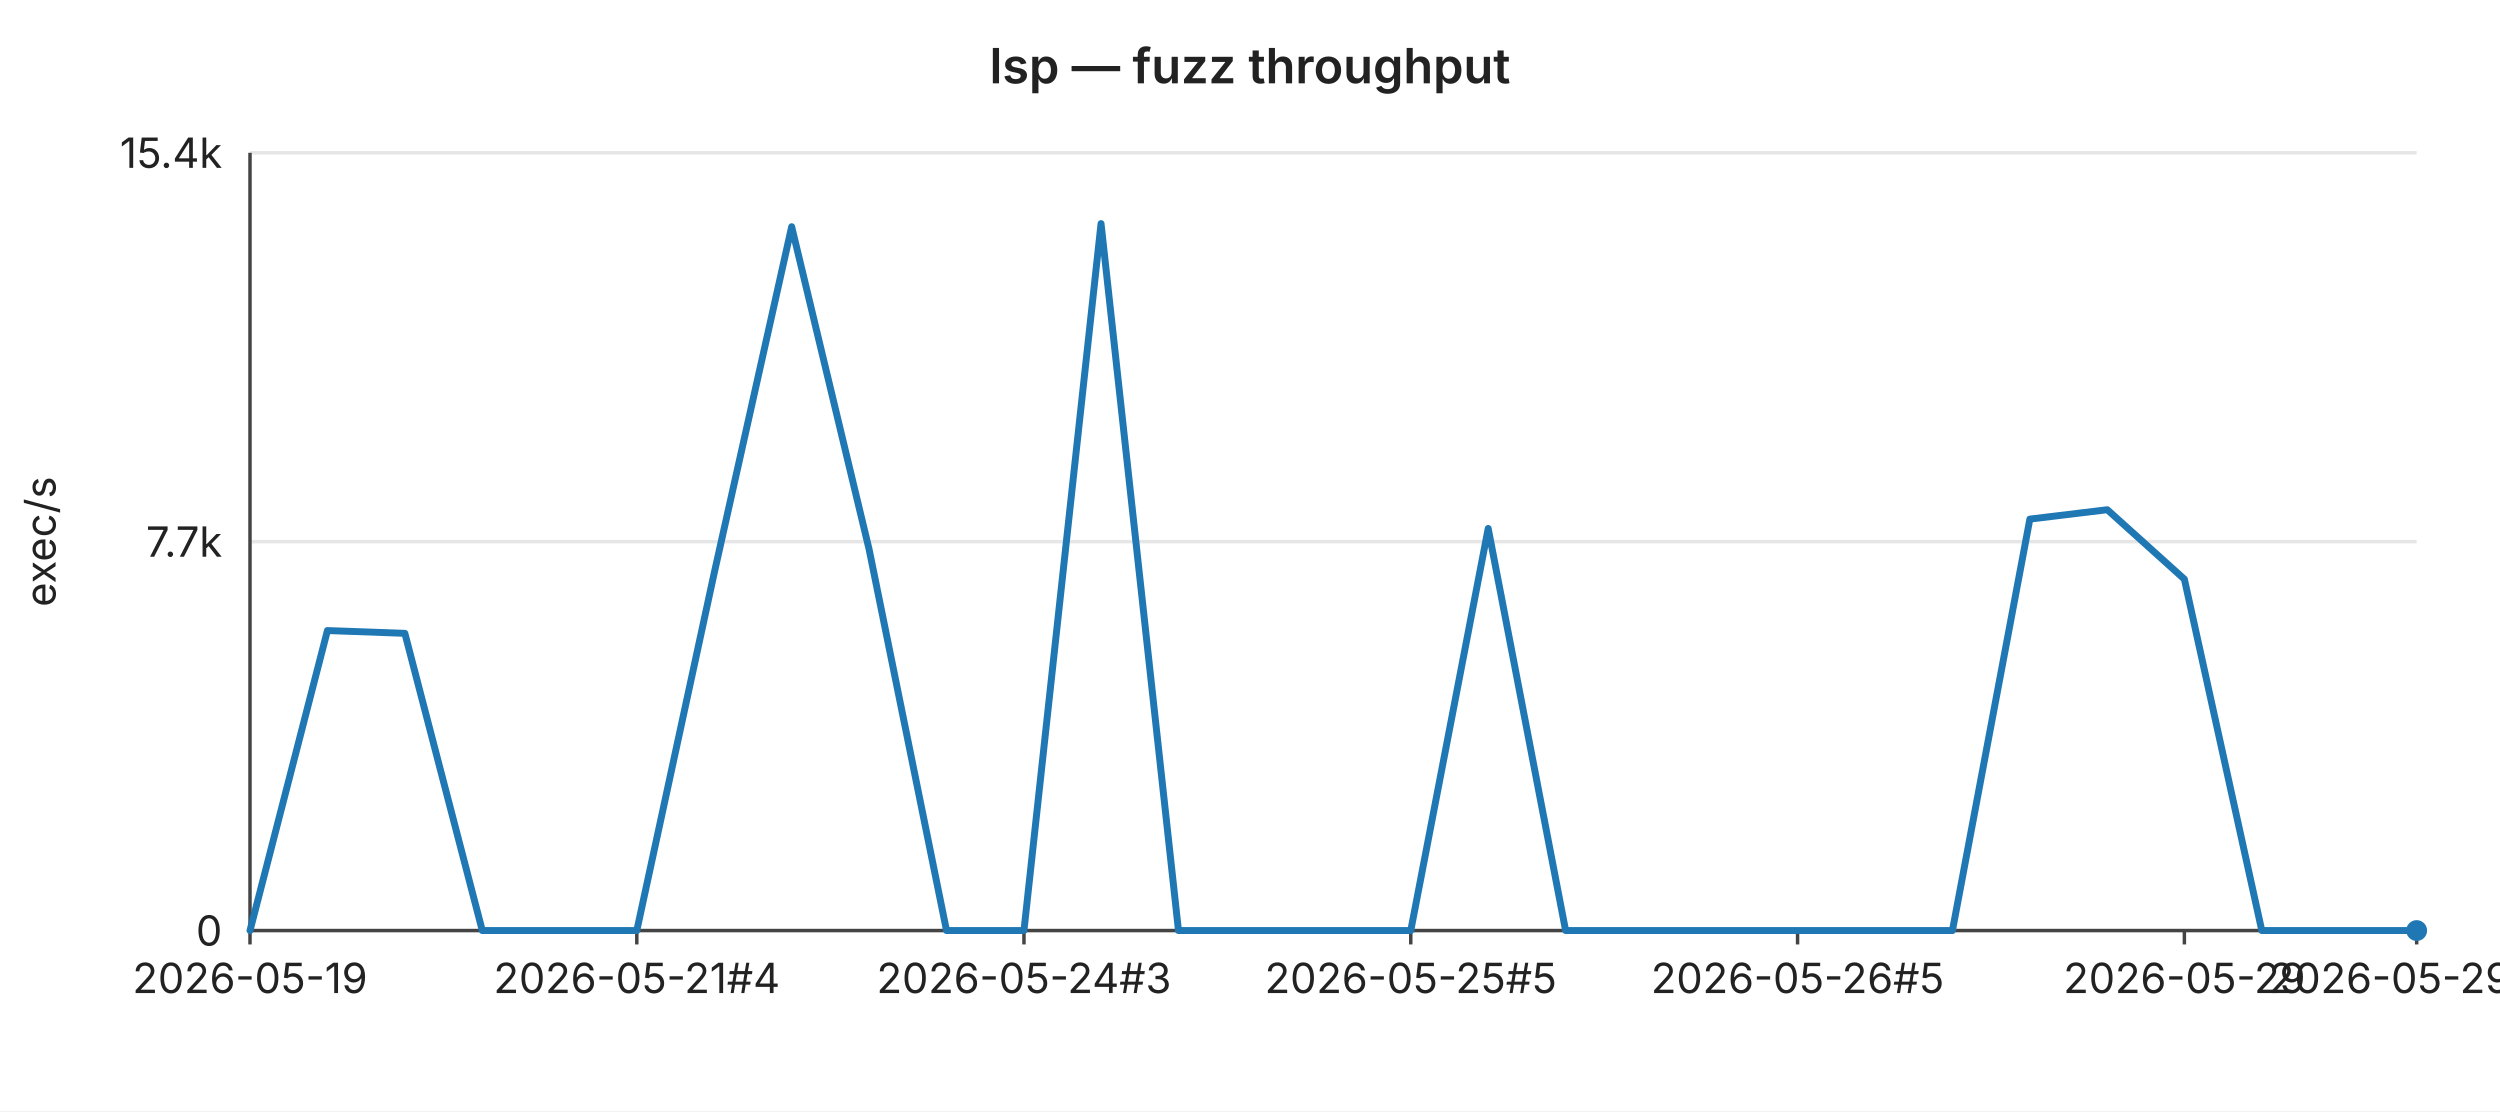
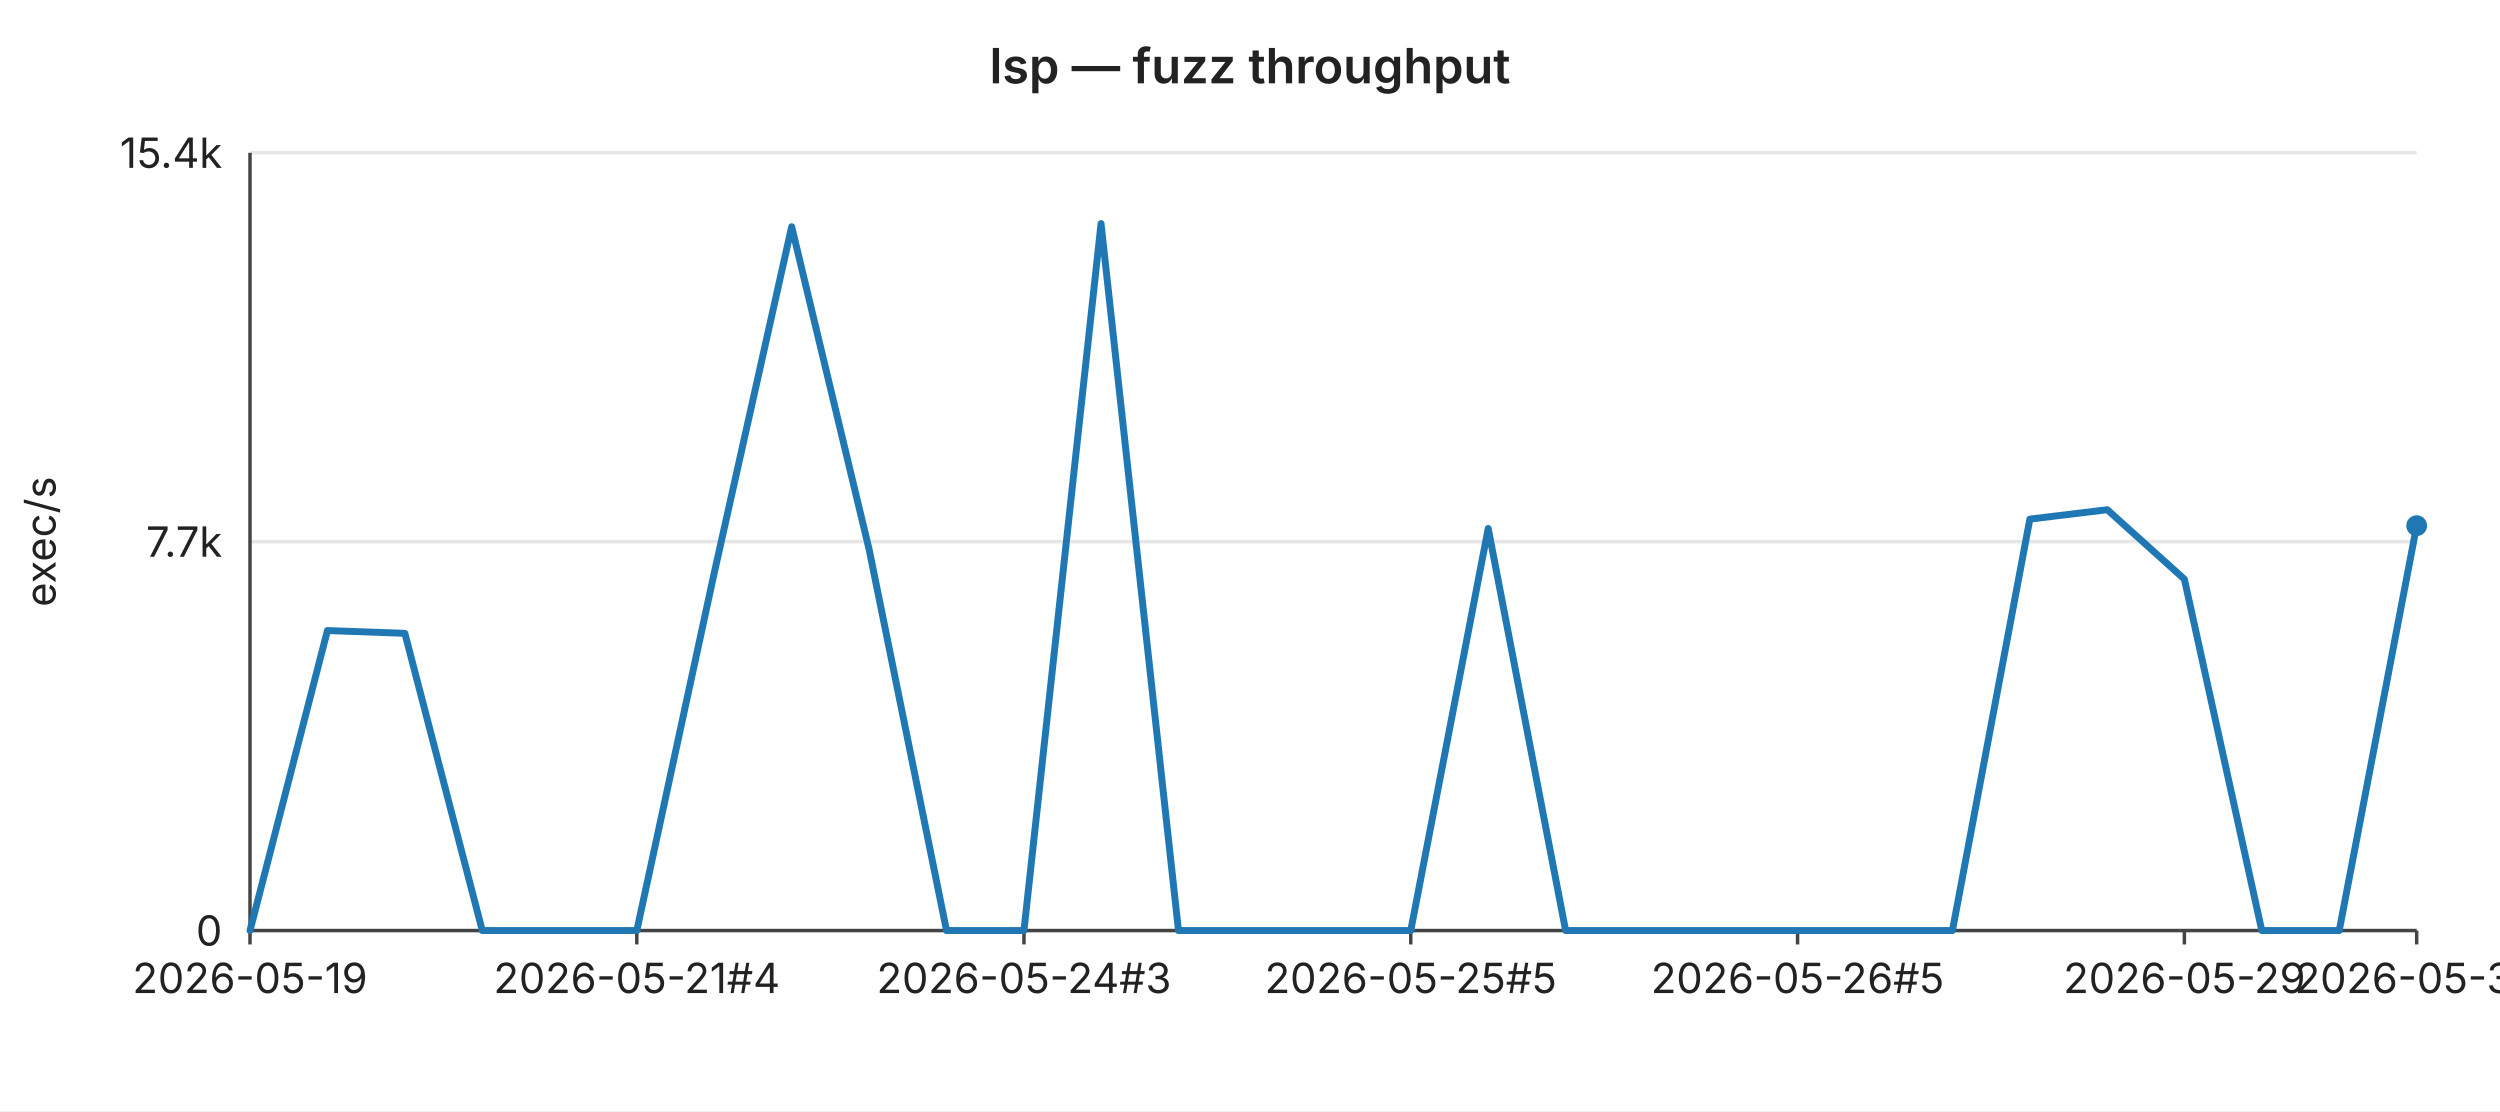
<svg xmlns="http://www.w3.org/2000/svg" width="720" height="320" viewBox="0 0 720 320" font-family="-apple-system,BlinkMacSystemFont,Segoe UI,sans-serif" font-size="12">
  <rect width="720" height="320" fill="#ffffff" />
  <text x="360" y="24" text-anchor="middle" font-size="14" font-weight="600" fill="#222">lsp — fuzz throughput</text>
  <line x1="72" y1="44.0" x2="696" y2="44.0" stroke="#e6e6e6" stroke-width="1" />
  <text x="64" y="44.0" text-anchor="end" dominant-baseline="middle" fill="#222">15.4k</text>
  <line x1="72" y1="156.0" x2="696" y2="156.0" stroke="#e6e6e6" stroke-width="1" />
  <text x="64" y="156.0" text-anchor="end" dominant-baseline="middle" fill="#222">7.7k</text>
  <line x1="72" y1="268.0" x2="696" y2="268.0" stroke="#e6e6e6" stroke-width="1" />
  <text x="64" y="268.0" text-anchor="end" dominant-baseline="middle" fill="#222">0</text>
  <text x="16" y="156" text-anchor="middle" fill="#222" transform="rotate(-90 16 156)">exec/s</text>
  <line x1="72" y1="44" x2="72" y2="268" stroke="#444" stroke-width="1" />
  <line x1="72" y1="268" x2="696" y2="268" stroke="#444" stroke-width="1" />
  <line x1="72.0" y1="268" x2="72.0" y2="272" stroke="#444" stroke-width="1" />
  <text x="72.0" y="286" text-anchor="middle" fill="#222">2026-05-19</text>
  <line x1="183.4" y1="268" x2="183.4" y2="272" stroke="#444" stroke-width="1" />
  <text x="183.4" y="286" text-anchor="middle" fill="#222">2026-05-21#4</text>
  <line x1="294.9" y1="268" x2="294.9" y2="272" stroke="#444" stroke-width="1" />
  <text x="294.9" y="286" text-anchor="middle" fill="#222">2026-05-24#3</text>
  <line x1="406.3" y1="268" x2="406.3" y2="272" stroke="#444" stroke-width="1" />
  <text x="406.3" y="286" text-anchor="middle" fill="#222">2026-05-25#5</text>
  <line x1="517.7" y1="268" x2="517.7" y2="272" stroke="#444" stroke-width="1" />
  <text x="517.7" y="286" text-anchor="middle" fill="#222">2026-05-26#5</text>
  <line x1="629.1" y1="268" x2="629.1" y2="272" stroke="#444" stroke-width="1" />
  <text x="629.1" y="286" text-anchor="middle" fill="#222">2026-05-29</text>
  <line x1="696.0" y1="268" x2="696.0" y2="272" stroke="#444" stroke-width="1" />
-   <text x="696.0" y="286" text-anchor="middle" fill="#222">2026-05-29#4</text>
-   <polyline fill="none" stroke="#1f77b4" stroke-width="2" stroke-linejoin="round" stroke-linecap="round" points="72.0,268.0 94.3,181.6 116.6,182.4 138.9,268.0 161.1,268.0 183.4,268.0 205.7,165.0 228.0,65.3 250.3,158.2 272.6,268.0 294.9,268.0 317.1,64.4 339.4,268.0 361.7,268.0 384.0,268.0 406.3,268.0 428.6,152.2 450.9,268.0 473.1,268.0 495.4,268.0 517.7,268.0 540.0,268.0 562.3,268.0 584.6,149.5 606.9,146.8 629.1,166.8 651.4,268.0 673.7,268.0 696.0,268.0" />
-   <circle cx="696.0" cy="268.0" r="3" fill="#1f77b4" />
+   <text x="696.0" y="286" text-anchor="middle" fill="#222">2026-05-30</text>
+   <polyline fill="none" stroke="#1f77b4" stroke-width="2" stroke-linejoin="round" stroke-linecap="round" points="72.0,268.0 94.3,181.6 116.6,182.4 138.9,268.0 161.1,268.0 183.4,268.0 205.7,165.0 228.0,65.3 250.3,158.2 272.6,268.0 294.9,268.0 317.1,64.4 339.4,268.0 361.7,268.0 384.0,268.0 406.3,268.0 428.6,152.2 450.9,268.0 473.1,268.0 495.4,268.0 517.7,268.0 540.0,268.0 562.3,268.0 584.6,149.5 606.9,146.8 629.1,166.8 651.4,268.0 673.7,268.0 696.0,151.4" />
+   <circle cx="696.0" cy="151.4" r="3" fill="#1f77b4" />
</svg>
